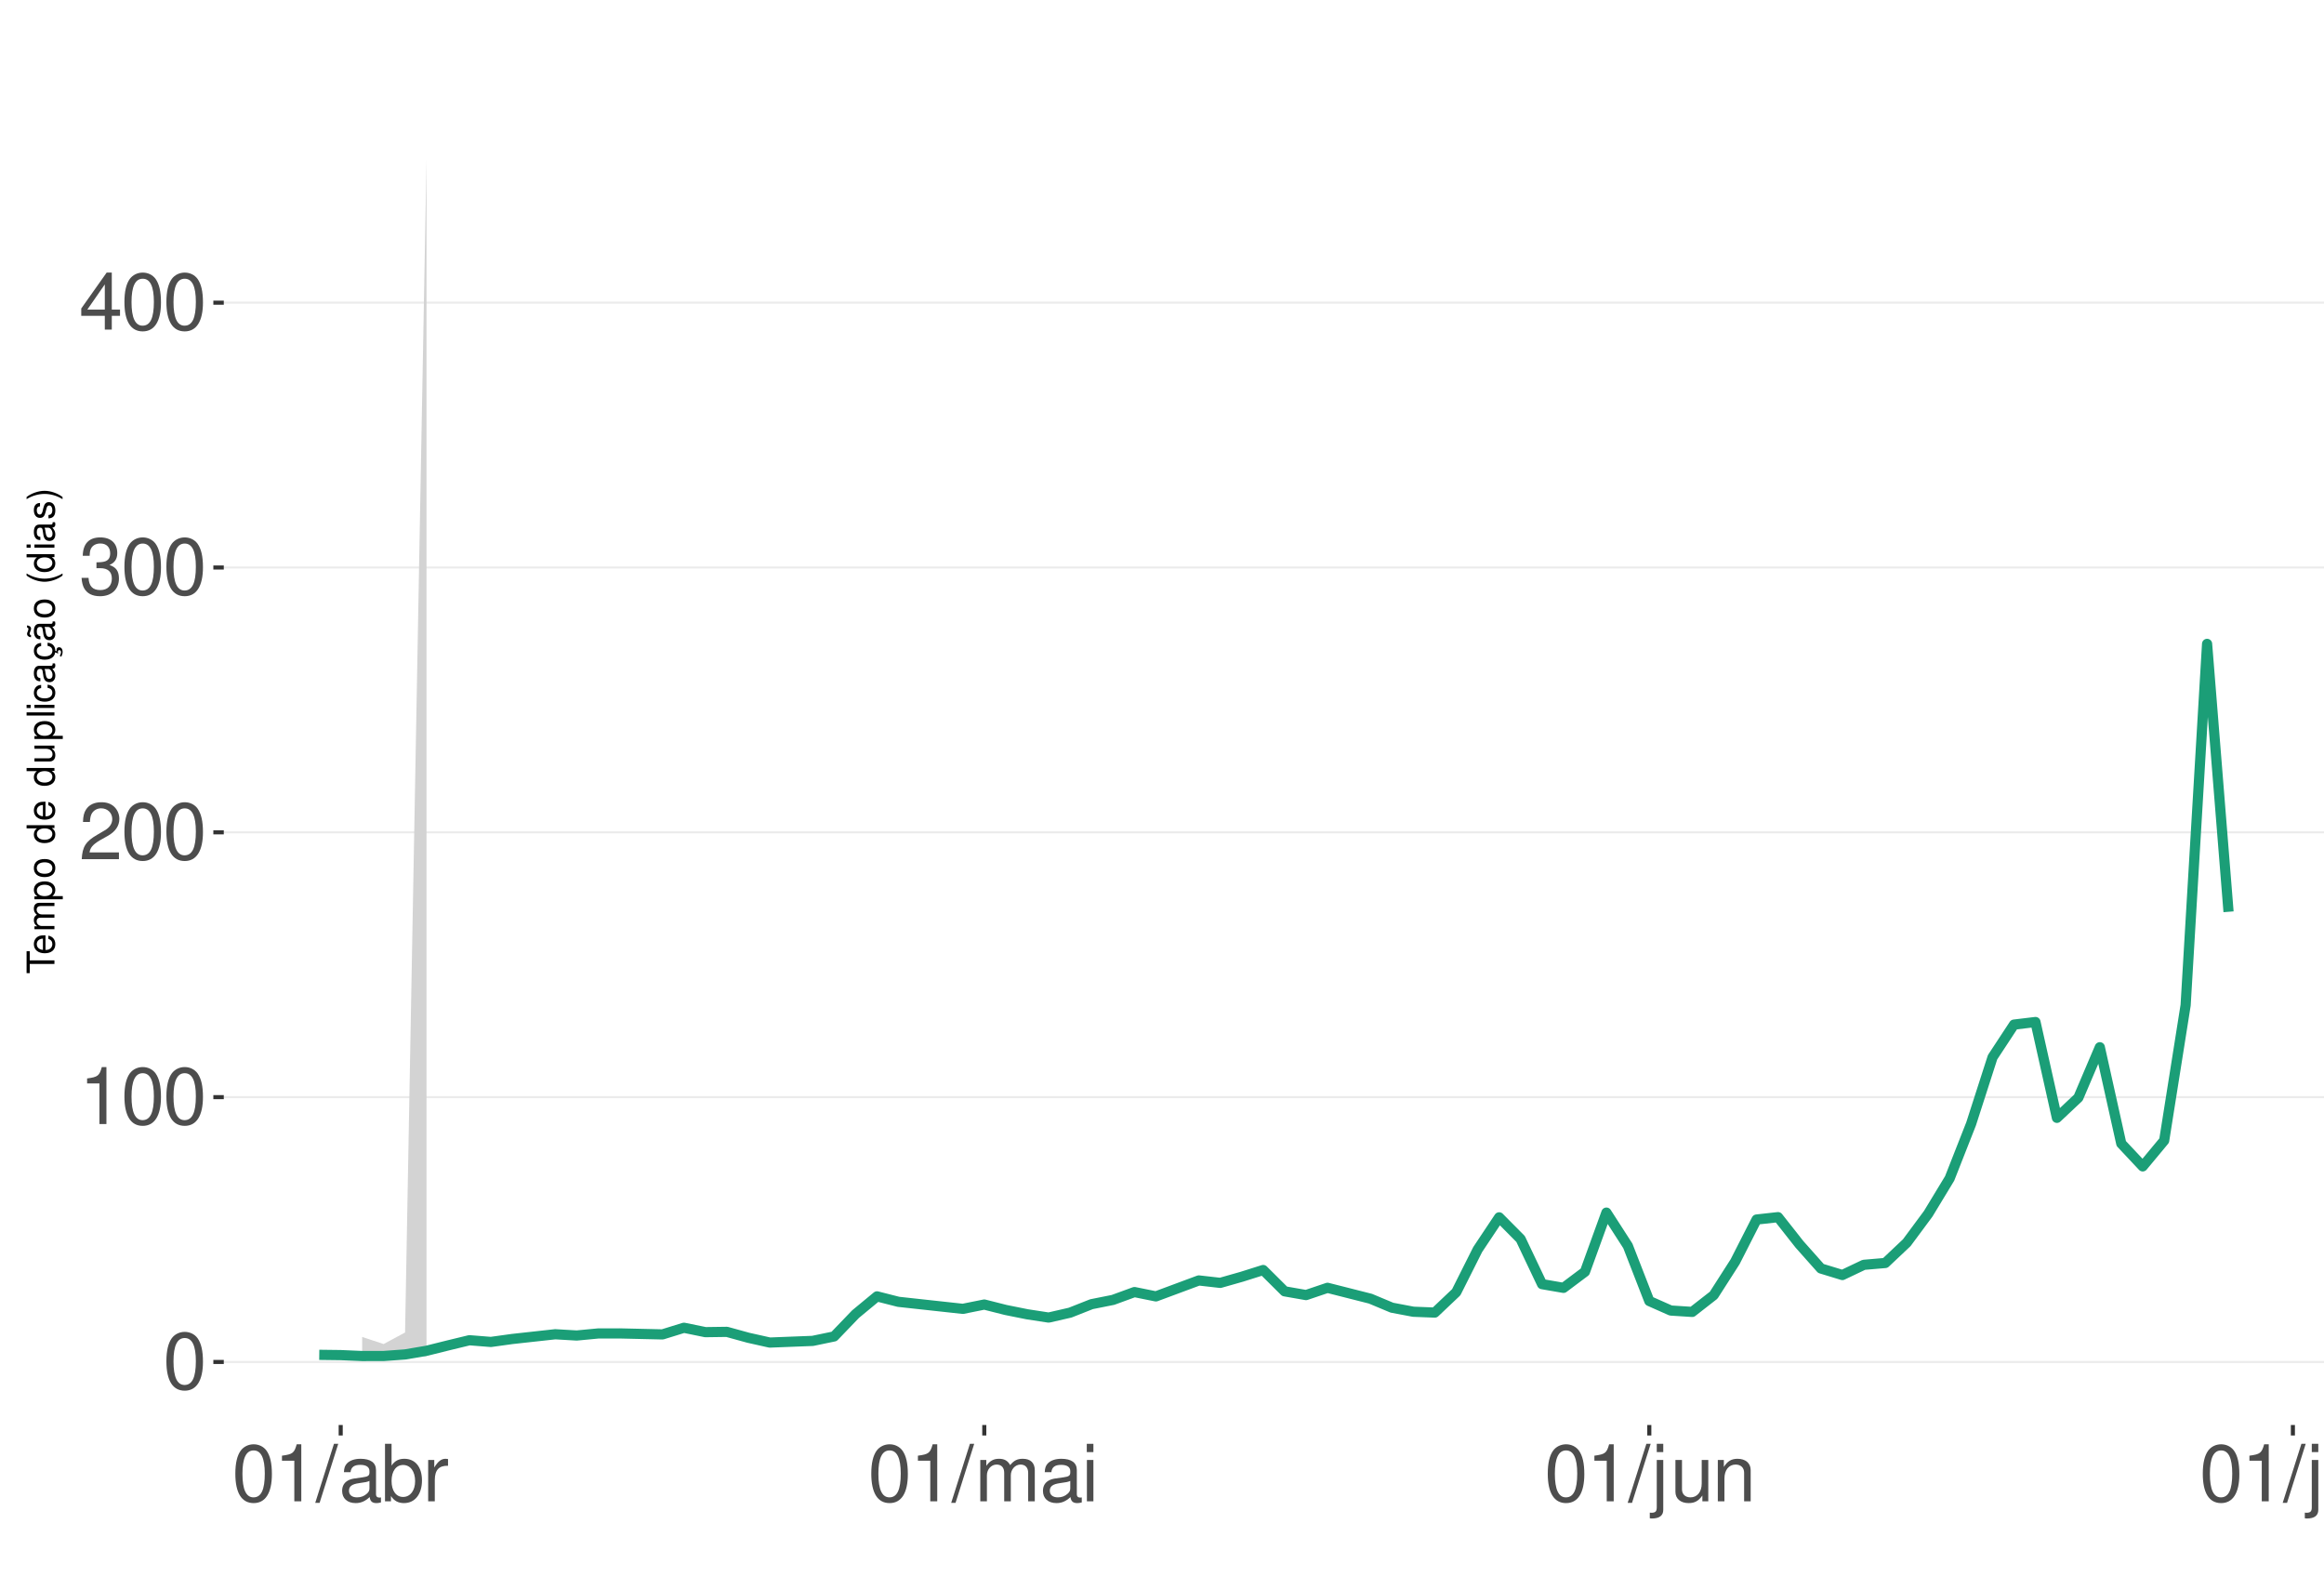
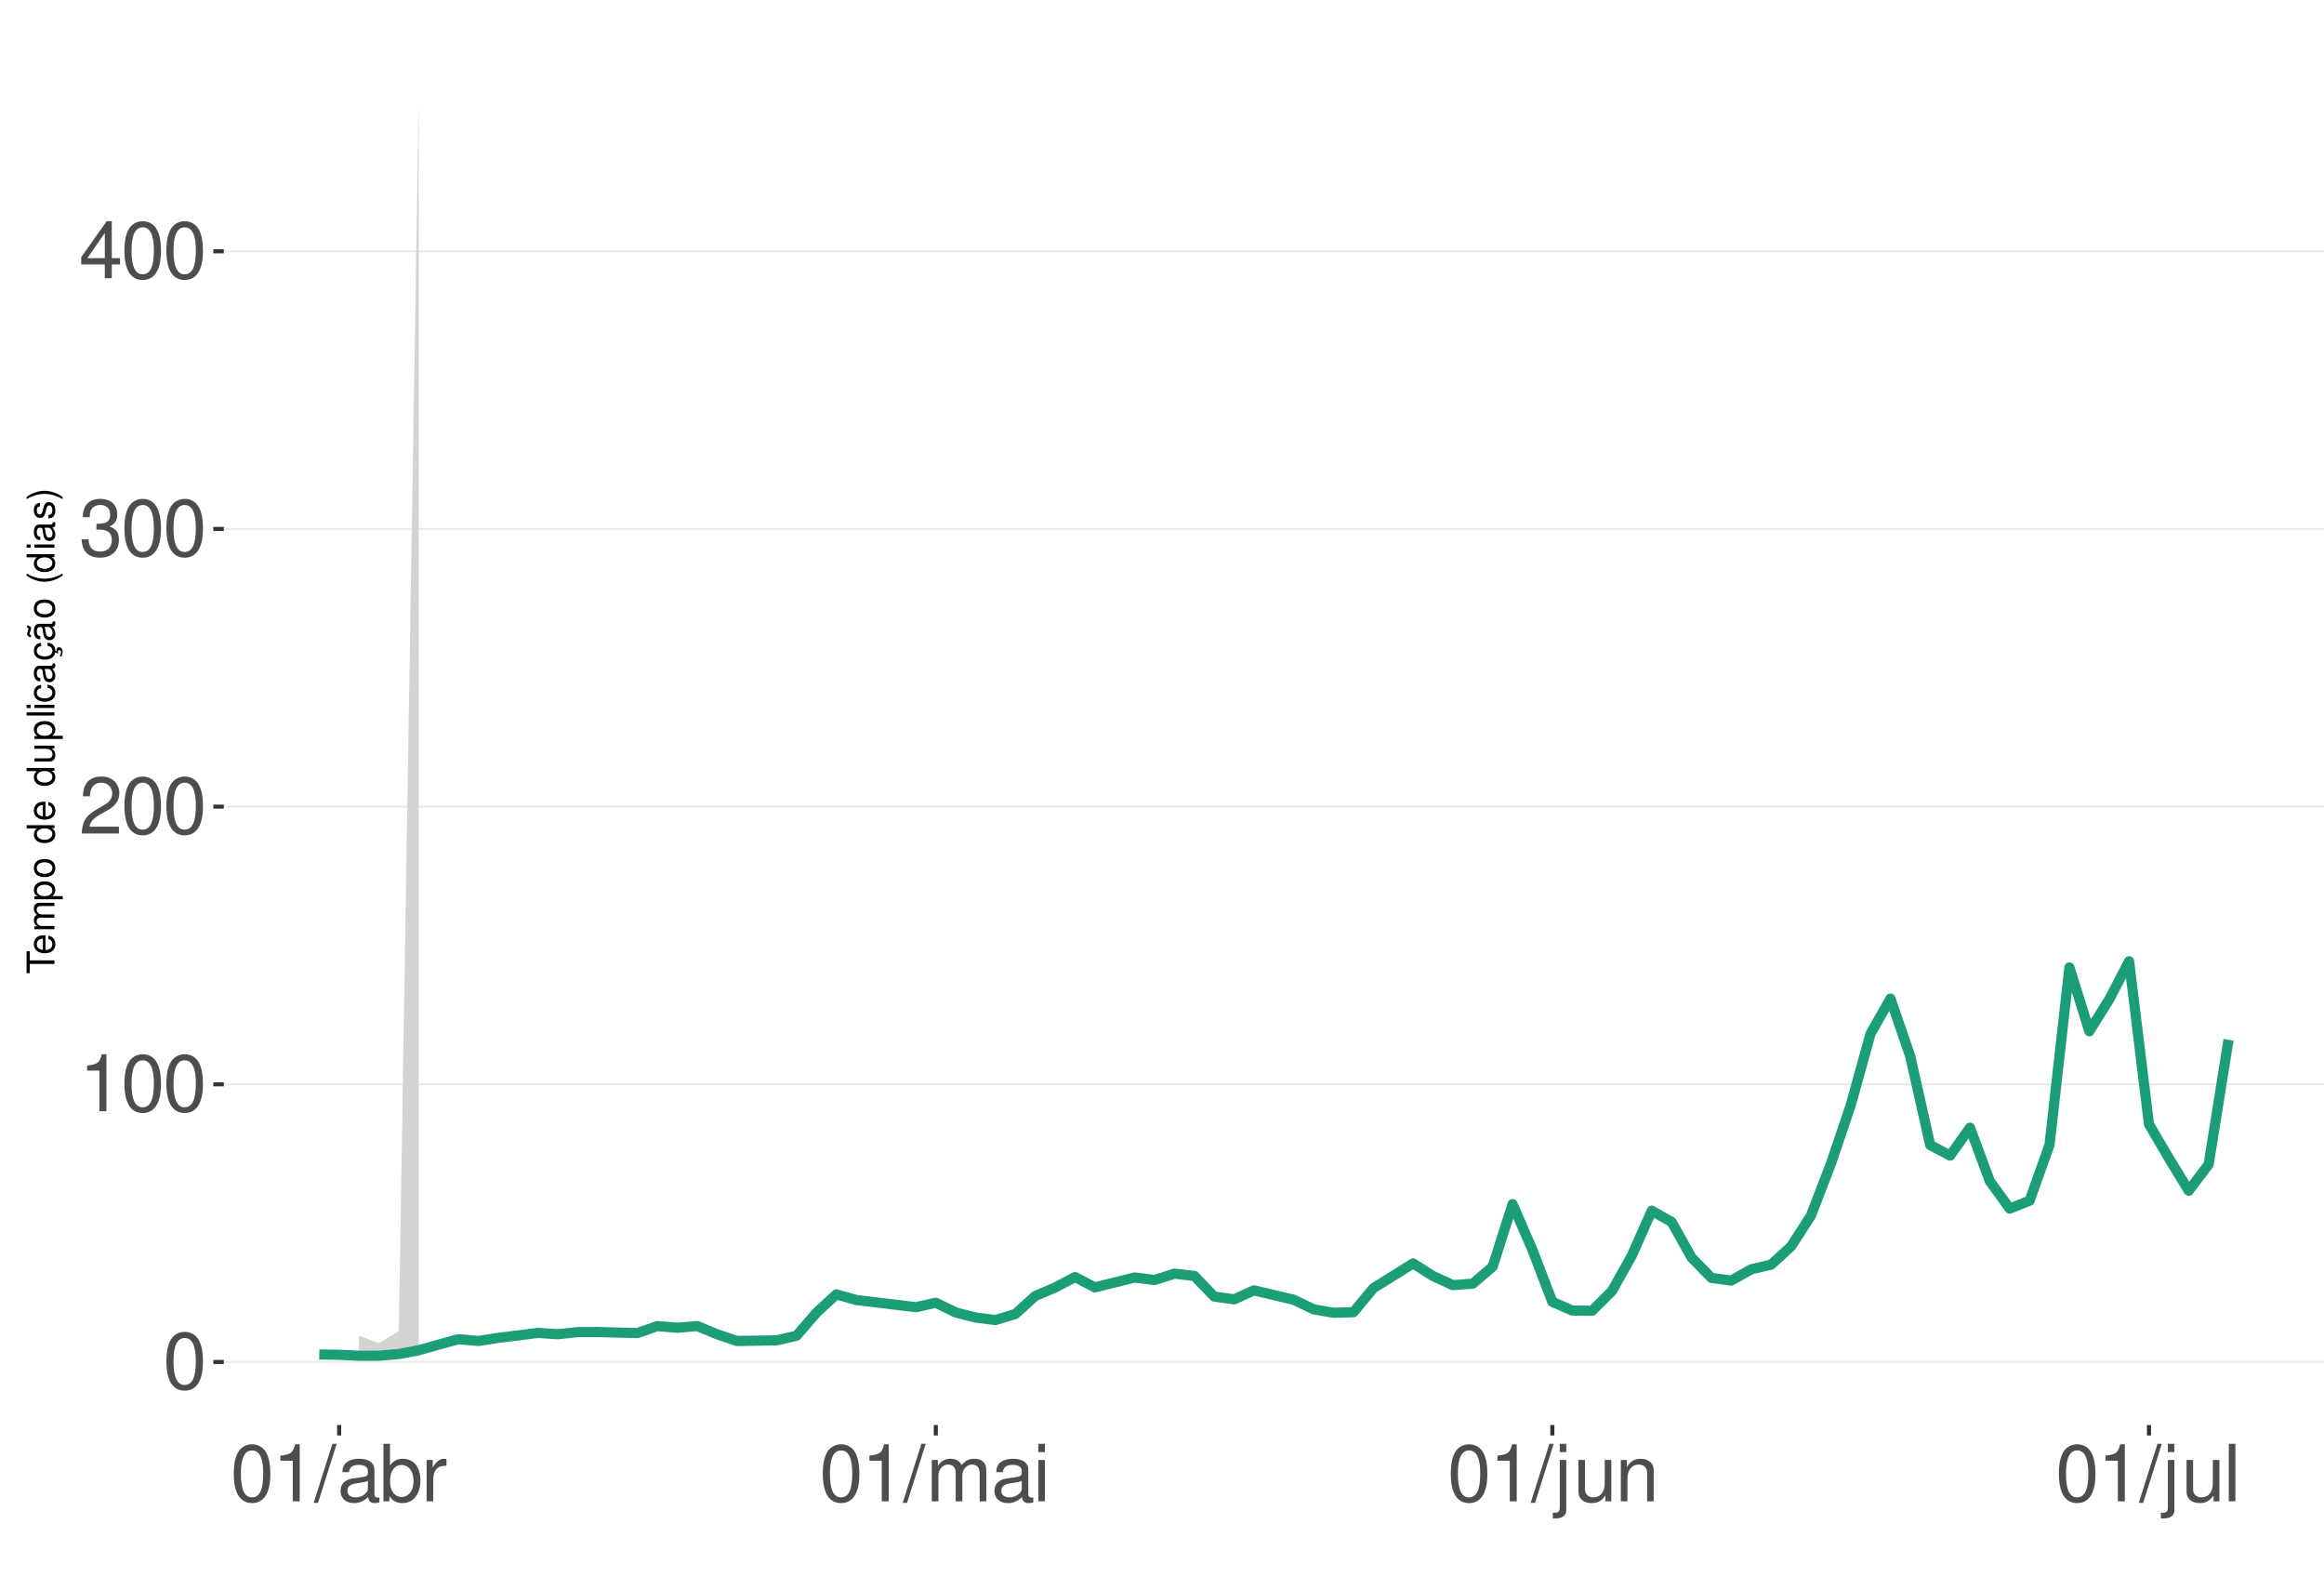
<svg xmlns="http://www.w3.org/2000/svg" xmlns:xlink="http://www.w3.org/1999/xlink" width="609pt" height="413pt" viewBox="0 0 609 413" version="1.1">
  <defs>
    <g>
      <symbol overflow="visible" id="glyph0-0">
        <path style="stroke:none;" d="" />
      </symbol>
      <symbol overflow="visible" id="glyph0-1">
        <path style="stroke:none;" d="M 5.688 -14.938 C 4.312 -14.938 3.078 -14.312 2.312 -13.297 C 1.359 -11.984 0.891 -10 0.891 -7.234 C 0.891 -2.188 2.547 0.469 5.688 0.469 C 8.781 0.469 10.469 -2.188 10.469 -7.109 C 10.469 -10 10.016 -11.938 9.047 -13.297 C 8.281 -14.328 7.062 -14.938 5.688 -14.938 Z M 5.688 -13.328 C 7.641 -13.328 8.609 -11.312 8.609 -7.266 C 8.609 -3.016 7.656 -1.031 5.641 -1.031 C 3.719 -1.031 2.75 -3.094 2.75 -7.203 C 2.75 -11.312 3.719 -13.328 5.688 -13.328 Z M 5.688 -13.328 " />
      </symbol>
      <symbol overflow="visible" id="glyph0-2">
        <path style="stroke:none;" d="M 5.344 -10.641 L 5.344 0 L 7.172 0 L 7.172 -14.938 L 5.969 -14.938 C 5.328 -12.641 4.922 -12.328 2.109 -11.953 L 2.109 -10.641 Z M 5.344 -10.641 " />
      </symbol>
      <symbol overflow="visible" id="glyph0-3">
        <path style="stroke:none;" d="M 10.453 -1.797 L 2.75 -1.797 C 2.938 -3.031 3.594 -3.828 5.391 -4.922 L 7.453 -6.078 C 9.5 -7.203 10.562 -8.734 10.562 -10.578 C 10.562 -11.812 10.062 -12.969 9.188 -13.781 C 8.328 -14.562 7.25 -14.938 5.859 -14.938 C 4 -14.938 2.625 -14.281 1.812 -13 C 1.297 -12.203 1.078 -11.281 1.031 -9.766 L 2.844 -9.766 C 2.906 -10.781 3.031 -11.375 3.281 -11.875 C 3.766 -12.781 4.703 -13.344 5.797 -13.344 C 7.453 -13.344 8.703 -12.141 8.703 -10.531 C 8.703 -9.344 8.016 -8.297 6.719 -7.562 L 4.812 -6.438 C 1.75 -4.688 0.875 -3.281 0.703 -0.016 L 10.453 -0.016 Z M 10.453 -1.797 " />
      </symbol>
      <symbol overflow="visible" id="glyph0-4">
        <path style="stroke:none;" d="M 4.562 -6.875 L 5.562 -6.875 C 7.547 -6.875 8.594 -5.953 8.594 -4.156 C 8.594 -2.266 7.453 -1.141 5.578 -1.141 C 3.578 -1.141 2.609 -2.141 2.484 -4.344 L 0.656 -4.344 C 0.75 -3.141 0.953 -2.359 1.297 -1.688 C 2.062 -0.25 3.484 0.469 5.5 0.469 C 8.516 0.469 10.453 -1.344 10.453 -4.172 C 10.453 -6.078 9.734 -7.109 7.969 -7.719 C 9.344 -8.281 10.016 -9.312 10.016 -10.828 C 10.016 -13.391 8.344 -14.938 5.562 -14.938 C 2.609 -14.938 1.031 -13.281 0.969 -10.125 L 2.781 -10.125 C 2.812 -11.031 2.891 -11.547 3.125 -12 C 3.531 -12.844 4.438 -13.344 5.578 -13.344 C 7.188 -13.344 8.156 -12.375 8.156 -10.766 C 8.156 -9.703 7.781 -9.062 6.984 -8.719 C 6.484 -8.516 5.828 -8.422 4.562 -8.406 Z M 4.562 -6.875 " />
      </symbol>
      <symbol overflow="visible" id="glyph0-5">
        <path style="stroke:none;" d="M 6.75 -3.609 L 6.75 0 L 8.578 0 L 8.578 -3.609 L 10.734 -3.609 L 10.734 -5.25 L 8.578 -5.25 L 8.578 -14.938 L 7.234 -14.938 L 0.578 -5.531 L 0.578 -3.609 Z M 6.75 -5.25 L 2.172 -5.25 L 6.75 -11.844 Z M 6.75 -5.25 " />
      </symbol>
      <symbol overflow="visible" id="glyph0-6">
        <path style="stroke:none;" d="M 4.734 -15.062 L -0.172 0.406 L 0.969 0.406 L 5.859 -15.062 Z M 4.734 -15.062 " />
      </symbol>
      <symbol overflow="visible" id="glyph0-7">
        <path style="stroke:none;" d="M 11.047 -1.016 C 10.859 -0.969 10.781 -0.969 10.672 -0.969 C 10.078 -0.969 9.75 -1.281 9.75 -1.812 L 9.75 -8.188 C 9.75 -10.094 8.344 -11.141 5.688 -11.141 C 4.094 -11.141 2.828 -10.672 2.094 -9.875 C 1.594 -9.312 1.391 -8.703 1.344 -7.625 L 3.078 -7.625 C 3.219 -8.938 4 -9.547 5.625 -9.547 C 7.188 -9.547 8.031 -8.969 8.031 -7.938 L 8.031 -7.484 C 8.016 -6.734 7.641 -6.469 6.234 -6.281 C 3.797 -5.969 3.422 -5.891 2.766 -5.625 C 1.516 -5.078 0.875 -4.125 0.875 -2.734 C 0.875 -0.766 2.234 0.469 4.422 0.469 C 5.781 0.469 6.875 0 8.094 -1.109 C 8.219 0 8.766 0.469 9.875 0.469 C 10.25 0.469 10.469 0.438 11.047 0.297 Z M 8.031 -3.406 C 8.031 -2.828 7.875 -2.484 7.359 -2 C 6.656 -1.359 5.797 -1.031 4.797 -1.031 C 3.453 -1.031 2.672 -1.672 2.672 -2.766 C 2.672 -3.906 3.406 -4.484 5.266 -4.75 C 7.109 -5 7.453 -5.078 8.031 -5.344 Z M 8.031 -3.406 " />
      </symbol>
      <symbol overflow="visible" id="glyph0-8">
        <path style="stroke:none;" d="M 1.109 -15.062 L 1.109 0 L 2.672 0 L 2.672 -1.391 C 3.484 -0.125 4.578 0.469 6.094 0.469 C 8.938 0.469 10.797 -1.859 10.797 -5.453 C 10.797 -8.969 9.047 -11.141 6.172 -11.141 C 4.688 -11.141 3.641 -10.578 2.828 -9.359 L 2.828 -15.062 Z M 5.844 -9.516 C 7.766 -9.516 9 -7.844 9 -5.266 C 9 -2.812 7.719 -1.141 5.844 -1.141 C 4 -1.141 2.828 -2.781 2.828 -5.328 C 2.828 -7.875 4 -9.516 5.844 -9.516 Z M 5.844 -9.516 " />
      </symbol>
      <symbol overflow="visible" id="glyph0-9">
        <path style="stroke:none;" d="M 1.422 -10.828 L 1.422 0 L 3.156 0 L 3.156 -5.625 C 3.188 -8.219 4.25 -9.375 6.625 -9.312 L 6.625 -11.078 C 6.344 -11.109 6.172 -11.141 5.969 -11.141 C 4.859 -11.141 4 -10.469 3.016 -8.859 L 3.016 -10.828 Z M 1.422 -10.828 " />
      </symbol>
      <symbol overflow="visible" id="glyph0-10">
        <path style="stroke:none;" d="M 1.453 -10.828 L 1.453 0 L 3.188 0 L 3.188 -6.797 C 3.188 -8.359 4.312 -9.625 5.719 -9.625 C 7 -9.625 7.719 -8.844 7.719 -7.453 L 7.719 0 L 9.453 0 L 9.453 -6.797 C 9.453 -8.359 10.594 -9.625 12 -9.625 C 13.266 -9.625 14 -8.812 14 -7.453 L 14 0 L 15.734 0 L 15.734 -8.125 C 15.734 -10.062 14.625 -11.141 12.594 -11.141 C 11.156 -11.141 10.281 -10.703 9.281 -9.484 C 8.641 -10.641 7.766 -11.141 6.359 -11.141 C 4.922 -11.141 3.953 -10.594 3.031 -9.297 L 3.031 -10.828 Z M 1.453 -10.828 " />
      </symbol>
      <symbol overflow="visible" id="glyph0-11">
        <path style="stroke:none;" d="M 3.094 -10.828 L 1.391 -10.828 L 1.391 0 L 3.094 0 Z M 3.094 -15.062 L 1.359 -15.062 L 1.359 -12.891 L 3.094 -12.891 Z M 3.094 -15.062 " />
      </symbol>
      <symbol overflow="visible" id="glyph0-12">
        <path style="stroke:none;" d="M 1.453 -10.828 L 1.453 1.562 C 1.453 2.641 1.109 3 0.047 3 C -0.078 3 -0.141 3 -0.375 2.969 L -0.375 4.438 C -0.172 4.484 -0.062 4.5 0.203 4.5 C 2.141 4.5 3.156 3.734 3.156 2.25 L 3.156 -10.828 Z M 3.156 -15.062 L 1.453 -15.062 L 1.453 -12.891 L 3.156 -12.891 Z M 3.156 -15.062 " />
      </symbol>
      <symbol overflow="visible" id="glyph0-13">
        <path style="stroke:none;" d="M 9.953 0 L 9.953 -10.828 L 8.234 -10.828 L 8.234 -4.688 C 8.234 -2.484 7.078 -1.031 5.281 -1.031 C 3.922 -1.031 3.062 -1.859 3.062 -3.156 L 3.062 -10.828 L 1.344 -10.828 L 1.344 -2.484 C 1.344 -0.688 2.688 0.469 4.797 0.469 C 6.375 0.469 7.391 -0.078 8.406 -1.516 L 8.406 0 Z M 9.953 0 " />
      </symbol>
      <symbol overflow="visible" id="glyph0-14">
        <path style="stroke:none;" d="M 1.453 -10.828 L 1.453 0 L 3.188 0 L 3.188 -5.969 C 3.188 -8.188 4.344 -9.625 6.109 -9.625 C 7.484 -9.625 8.344 -8.797 8.344 -7.5 L 8.344 0 L 10.062 0 L 10.062 -8.188 C 10.062 -9.984 8.719 -11.141 6.625 -11.141 C 5.016 -11.141 3.984 -10.516 3.031 -9 L 3.031 -10.828 Z M 1.453 -10.828 " />
      </symbol>
      <symbol overflow="visible" id="glyph0-15">
        <path style="stroke:none;" d="M 3.141 -15.062 L 1.406 -15.062 L 1.406 0 L 3.141 0 Z M 3.141 -15.062 " />
      </symbol>
      <symbol overflow="visible" id="glyph1-0">
        <path style="stroke:none;" d="" />
      </symbol>
      <symbol overflow="visible" id="glyph1-1">
        <path style="stroke:none;" d="M -6.469 -3.547 L -6.469 -5.938 L -7.297 -5.938 L -7.297 -0.203 L -6.469 -0.203 L -6.469 -2.609 L 0 -2.609 L 0 -3.547 Z M -6.469 -3.547 " />
      </symbol>
      <symbol overflow="visible" id="glyph1-2">
        <path style="stroke:none;" d="M -2.344 -5.125 C -3.141 -5.125 -3.625 -5.062 -4.016 -4.922 C -4.875 -4.578 -5.391 -3.781 -5.391 -2.797 C -5.391 -1.344 -4.281 -0.406 -2.547 -0.406 C -0.812 -0.406 0.234 -1.297 0.234 -2.781 C 0.234 -3.984 -0.453 -4.812 -1.594 -5.016 L -1.594 -4.188 C -0.906 -3.953 -0.547 -3.484 -0.547 -2.812 C -0.547 -2.281 -0.781 -1.828 -1.219 -1.547 C -1.516 -1.344 -1.812 -1.281 -2.344 -1.266 Z M -3.016 -1.297 C -3.984 -1.359 -4.625 -1.953 -4.625 -2.797 C -4.625 -3.641 -3.953 -4.234 -3.016 -4.234 Z M -3.016 -1.297 " />
      </symbol>
      <symbol overflow="visible" id="glyph1-3">
        <path style="stroke:none;" d="M -5.234 -0.703 L 0 -0.703 L 0 -1.547 L -3.297 -1.547 C -4.047 -1.547 -4.656 -2.094 -4.656 -2.766 C -4.656 -3.391 -4.281 -3.734 -3.609 -3.734 L 0 -3.734 L 0 -4.578 L -3.297 -4.578 C -4.047 -4.578 -4.656 -5.125 -4.656 -5.812 C -4.656 -6.422 -4.266 -6.781 -3.609 -6.781 L 0 -6.781 L 0 -7.625 L -3.938 -7.625 C -4.875 -7.625 -5.391 -7.078 -5.391 -6.094 C -5.391 -5.406 -5.188 -4.984 -4.594 -4.484 C -5.156 -4.188 -5.391 -3.766 -5.391 -3.078 C -5.391 -2.375 -5.125 -1.906 -4.5 -1.469 L -5.234 -1.469 Z M -5.234 -0.703 " />
      </symbol>
      <symbol overflow="visible" id="glyph1-4">
        <path style="stroke:none;" d="M 2.188 -0.547 L 2.188 -1.375 L -0.547 -1.375 C -0.016 -1.812 0.234 -2.312 0.234 -2.984 C 0.234 -4.344 -0.859 -5.234 -2.531 -5.234 C -4.297 -5.234 -5.391 -4.375 -5.391 -2.984 C -5.391 -2.266 -5.062 -1.703 -4.453 -1.312 L -5.234 -1.312 L -5.234 -0.547 Z M -4.609 -2.844 C -4.609 -3.766 -3.797 -4.359 -2.547 -4.359 C -1.359 -4.359 -0.547 -3.75 -0.547 -2.844 C -0.547 -1.953 -1.344 -1.375 -2.578 -1.375 C -3.812 -1.375 -4.609 -1.953 -4.609 -2.844 Z M -4.609 -2.844 " />
      </symbol>
      <symbol overflow="visible" id="glyph1-5">
        <path style="stroke:none;" d="M -5.391 -2.719 C -5.391 -1.234 -4.344 -0.359 -2.578 -0.359 C -0.812 -0.359 0.234 -1.234 0.234 -2.734 C 0.234 -4.203 -0.812 -5.094 -2.547 -5.094 C -4.359 -5.094 -5.391 -4.234 -5.391 -2.719 Z M -4.625 -2.734 C -4.625 -3.672 -3.844 -4.234 -2.547 -4.234 C -1.312 -4.234 -0.547 -3.656 -0.547 -2.734 C -0.547 -1.797 -1.312 -1.234 -2.578 -1.234 C -3.844 -1.234 -4.625 -1.797 -4.625 -2.734 Z M -4.625 -2.734 " />
      </symbol>
      <symbol overflow="visible" id="glyph1-6">
        <path style="stroke:none;" d="" />
      </symbol>
      <symbol overflow="visible" id="glyph1-7">
        <path style="stroke:none;" d="M -7.297 -4.953 L -7.297 -4.125 L -4.578 -4.125 C -5.109 -3.766 -5.391 -3.203 -5.391 -2.516 C -5.391 -1.156 -4.297 -0.266 -2.625 -0.266 C -0.859 -0.266 0.234 -1.125 0.234 -2.547 C 0.234 -3.266 -0.047 -3.766 -0.688 -4.203 L 0 -4.203 L 0 -4.953 Z M -4.609 -2.656 C -4.609 -3.547 -3.812 -4.125 -2.562 -4.125 C -1.344 -4.125 -0.547 -3.547 -0.547 -2.656 C -0.547 -1.734 -1.359 -1.125 -2.578 -1.125 C -3.797 -1.125 -4.609 -1.734 -4.609 -2.656 Z M -4.609 -2.656 " />
      </symbol>
      <symbol overflow="visible" id="glyph1-8">
        <path style="stroke:none;" d="M 0 -4.812 L -5.234 -4.812 L -5.234 -3.984 L -2.266 -3.984 C -1.203 -3.984 -0.5 -3.438 -0.5 -2.562 C -0.5 -1.906 -0.906 -1.484 -1.531 -1.484 L -5.234 -1.484 L -5.234 -0.656 L -1.203 -0.656 C -0.328 -0.656 0.234 -1.297 0.234 -2.312 C 0.234 -3.094 -0.047 -3.578 -0.734 -4.062 L 0 -4.062 Z M 0 -4.812 " />
      </symbol>
      <symbol overflow="visible" id="glyph1-9">
        <path style="stroke:none;" d="M -7.297 -1.516 L -7.297 -0.688 L 0 -0.688 L 0 -1.516 Z M -7.297 -1.516 " />
      </symbol>
      <symbol overflow="visible" id="glyph1-10">
        <path style="stroke:none;" d="M -5.234 -1.5 L -5.234 -0.672 L 0 -0.672 L 0 -1.5 Z M -7.297 -1.5 L -7.297 -0.656 L -6.234 -0.656 L -6.234 -1.5 Z M -7.297 -1.5 " />
      </symbol>
      <symbol overflow="visible" id="glyph1-11">
        <path style="stroke:none;" d="M -3.484 -4.703 C -3.984 -4.672 -4.312 -4.562 -4.609 -4.359 C -5.094 -4 -5.391 -3.375 -5.391 -2.641 C -5.391 -1.219 -4.266 -0.312 -2.531 -0.312 C -0.844 -0.312 0.234 -1.203 0.234 -2.625 C 0.234 -3.875 -0.516 -4.672 -1.797 -4.766 L -1.797 -3.938 C -0.953 -3.797 -0.547 -3.359 -0.547 -2.656 C -0.547 -1.734 -1.297 -1.188 -2.531 -1.188 C -3.844 -1.188 -4.625 -1.719 -4.625 -2.625 C -4.625 -3.328 -4.203 -3.766 -3.484 -3.875 Z M -3.484 -4.703 " />
      </symbol>
      <symbol overflow="visible" id="glyph1-12">
        <path style="stroke:none;" d="M -0.484 -5.344 C -0.469 -5.266 -0.469 -5.219 -0.469 -5.172 C -0.469 -4.875 -0.625 -4.719 -0.875 -4.719 L -3.953 -4.719 C -4.891 -4.719 -5.391 -4.047 -5.391 -2.75 C -5.391 -1.984 -5.172 -1.375 -4.781 -1.016 C -4.516 -0.766 -4.203 -0.672 -3.688 -0.656 L -3.688 -1.484 C -4.328 -1.562 -4.625 -1.938 -4.625 -2.719 C -4.625 -3.484 -4.344 -3.891 -3.844 -3.891 L -3.625 -3.891 C -3.266 -3.875 -3.125 -3.703 -3.047 -3.016 C -2.891 -1.844 -2.844 -1.656 -2.719 -1.344 C -2.453 -0.734 -2 -0.422 -1.312 -0.422 C -0.375 -0.422 0.234 -1.078 0.234 -2.141 C 0.234 -2.797 0 -3.328 -0.547 -3.922 C 0 -3.984 0.234 -4.234 0.234 -4.781 C 0.234 -4.953 0.203 -5.062 0.141 -5.344 Z M -1.656 -3.891 C -1.375 -3.891 -1.203 -3.812 -0.969 -3.562 C -0.656 -3.219 -0.5 -2.812 -0.5 -2.312 C -0.5 -1.672 -0.812 -1.297 -1.344 -1.297 C -1.891 -1.297 -2.172 -1.656 -2.297 -2.547 C -2.422 -3.438 -2.453 -3.609 -2.594 -3.891 Z M -1.656 -3.891 " />
      </symbol>
      <symbol overflow="visible" id="glyph1-13">
        <path style="stroke:none;" d="M 0.234 -2.641 C 0.234 -3.875 -0.547 -4.703 -1.797 -4.766 L -1.797 -3.938 C -0.953 -3.797 -0.531 -3.359 -0.531 -2.656 C -0.531 -1.734 -1.281 -1.188 -2.516 -1.188 C -3.844 -1.188 -4.625 -1.719 -4.625 -2.625 C -4.625 -3.328 -4.203 -3.766 -3.484 -3.875 L -3.484 -4.703 C -3.984 -4.672 -4.312 -4.562 -4.609 -4.359 C -5.094 -4 -5.391 -3.375 -5.391 -2.641 C -5.391 -1.219 -4.266 -0.312 -2.531 -0.312 C -1.469 -0.312 -0.625 -0.672 -0.156 -1.312 C 0.047 -1.594 0.125 -1.812 0.203 -2.25 L 0.922 -1.938 L 0.984 -2.062 C 0.938 -2.188 0.906 -2.25 0.906 -2.375 C 0.906 -2.656 1.047 -2.828 1.281 -2.828 C 1.547 -2.828 1.734 -2.594 1.734 -2.297 C 1.734 -2.031 1.672 -1.844 1.438 -1.406 L 1.406 -1.312 L 1.812 -1.094 C 2.078 -1.75 2.141 -1.953 2.141 -2.344 C 2.141 -3.109 1.781 -3.578 1.203 -3.578 C 0.781 -3.578 0.547 -3.297 0.547 -2.797 C 0.547 -2.703 0.547 -2.641 0.562 -2.516 Z M 0.234 -2.641 " />
      </symbol>
      <symbol overflow="visible" id="glyph1-14">
        <path style="stroke:none;" d="M -0.484 -5.344 C -0.469 -5.266 -0.469 -5.219 -0.469 -5.172 C -0.469 -4.875 -0.625 -4.719 -0.875 -4.719 L -3.953 -4.719 C -4.891 -4.719 -5.391 -4.047 -5.391 -2.75 C -5.391 -1.984 -5.172 -1.375 -4.781 -1.016 C -4.516 -0.766 -4.203 -0.672 -3.688 -0.656 L -3.688 -1.484 C -4.328 -1.562 -4.625 -1.938 -4.625 -2.719 C -4.625 -3.484 -4.344 -3.891 -3.844 -3.891 L -3.625 -3.891 C -3.266 -3.875 -3.125 -3.703 -3.047 -3.016 C -2.891 -1.844 -2.844 -1.656 -2.719 -1.344 C -2.453 -0.734 -2 -0.422 -1.312 -0.422 C -0.375 -0.422 0.234 -1.078 0.234 -2.141 C 0.234 -2.797 0 -3.328 -0.547 -3.922 C 0 -3.984 0.234 -4.234 0.234 -4.781 C 0.234 -4.953 0.203 -5.062 0.141 -5.344 Z M -1.656 -3.891 C -1.375 -3.891 -1.203 -3.812 -0.969 -3.562 C -0.656 -3.219 -0.5 -2.812 -0.5 -2.312 C -0.5 -1.672 -0.812 -1.297 -1.344 -1.297 C -1.891 -1.297 -2.172 -1.656 -2.297 -2.547 C -2.422 -3.438 -2.453 -3.609 -2.594 -3.891 Z M -7.172 -3.75 C -6.922 -3.672 -6.812 -3.547 -6.812 -3.375 C -6.812 -3.25 -6.875 -2.984 -6.984 -2.734 C -7.156 -2.312 -7.172 -2.25 -7.172 -2.047 C -7.172 -1.594 -6.797 -1.297 -6.141 -1.188 L -6.141 -1.766 C -6.375 -1.812 -6.5 -1.938 -6.5 -2.094 C -6.5 -2.203 -6.469 -2.344 -6.375 -2.578 C -6.156 -3.156 -6.125 -3.234 -6.125 -3.438 C -6.125 -3.922 -6.484 -4.219 -7.172 -4.312 Z M -7.172 -3.75 " />
      </symbol>
      <symbol overflow="visible" id="glyph1-15">
        <path style="stroke:none;" d="M -7.297 -2.359 C -5.984 -1.359 -4.156 -0.734 -2.594 -0.734 C -1.016 -0.734 0.812 -1.359 2.125 -2.359 L 2.125 -2.906 C 0.688 -2.031 -0.984 -1.547 -2.594 -1.547 C -4.188 -1.547 -5.875 -2.031 -7.297 -2.906 Z M -7.297 -2.359 " />
      </symbol>
      <symbol overflow="visible" id="glyph1-16">
        <path style="stroke:none;" d="M -3.781 -4.375 C -4.812 -4.375 -5.391 -3.688 -5.391 -2.484 C -5.391 -1.266 -4.766 -0.469 -3.797 -0.469 C -2.969 -0.469 -2.578 -0.891 -2.281 -2.125 L -2.094 -2.906 C -1.953 -3.484 -1.734 -3.719 -1.375 -3.719 C -0.875 -3.719 -0.547 -3.234 -0.547 -2.5 C -0.547 -2.047 -0.672 -1.672 -0.891 -1.453 C -1.047 -1.328 -1.188 -1.266 -1.562 -1.219 L -1.562 -0.344 C -0.344 -0.375 0.234 -1.062 0.234 -2.438 C 0.234 -3.75 -0.422 -4.594 -1.438 -4.594 C -2.203 -4.594 -2.641 -4.156 -2.891 -3.109 L -3.078 -2.312 C -3.234 -1.625 -3.453 -1.344 -3.828 -1.344 C -4.312 -1.344 -4.625 -1.766 -4.625 -2.453 C -4.625 -3.125 -4.328 -3.484 -3.781 -3.5 Z M -3.781 -4.375 " />
      </symbol>
      <symbol overflow="visible" id="glyph1-17">
        <path style="stroke:none;" d="M 2.125 -0.938 C 0.812 -1.938 -1.016 -2.562 -2.578 -2.562 C -4.156 -2.562 -5.984 -1.938 -7.297 -0.938 L -7.297 -0.375 C -5.859 -1.266 -4.188 -1.75 -2.578 -1.75 C -0.984 -1.75 0.703 -1.266 2.125 -0.375 Z M 2.125 -0.938 " />
      </symbol>
    </g>
    <clipPath id="clip1">
      <path d="M 58.645 9.961 L 609 9.961 L 609 373.328 L 58.645 373.328 Z M 58.645 9.961 " />
    </clipPath>
    <clipPath id="clip2">
      <path d="M 58.645 356 L 609 356 L 609 358 L 58.645 358 Z M 58.645 356 " />
    </clipPath>
    <clipPath id="clip3">
-       <path d="M 58.645 287 L 609 287 L 609 288 L 58.645 288 Z M 58.645 287 " />
+       <path d="M 58.645 283 L 609 283 L 609 285 L 58.645 285 Z M 58.645 283 " />
    </clipPath>
    <clipPath id="clip4">
-       <path d="M 58.645 217 L 609 217 L 609 219 L 58.645 219 Z M 58.645 217 " />
+       <path d="M 58.645 211 L 609 211 L 609 212 L 58.645 212 Z M 58.645 211 " />
    </clipPath>
    <clipPath id="clip5">
-       <path d="M 58.645 148 L 609 148 L 609 149 L 58.645 149 Z M 58.645 148 " />
+       <path d="M 58.645 138 L 609 138 L 609 139 L 58.645 139 Z M 58.645 138 " />
    </clipPath>
    <clipPath id="clip6">
-       <path d="M 58.645 79 L 609 79 L 609 80 L 58.645 80 Z M 58.645 79 " />
+       <path d="M 58.645 65 L 609 65 L 609 67 L 58.645 67 Z M 58.645 65 " />
    </clipPath>
  </defs>
  <g id="surface359">
    <rect x="0" y="0" width="609" height="413" style="fill:rgb(100%,100%,100%);fill-opacity:1;stroke:none;" />
    <rect x="0" y="0" width="609" height="413" style="fill:rgb(100%,100%,100%);fill-opacity:1;stroke:none;" />
    <path style="fill:none;stroke-width:1.067;stroke-linecap:round;stroke-linejoin:round;stroke:rgb(100%,100%,100%);stroke-opacity:1;stroke-miterlimit:10;" d="M 0 413 L 609 413 L 609 0 L 0 0 Z M 0 413 " />
    <g clip-path="url(#clip1)" clip-rule="nonzero">
      <path style=" stroke:none;fill-rule:nonzero;fill:rgb(100%,100%,100%);fill-opacity:1;" d="M 58.645 373.328 L 609 373.328 L 609 9.961 L 58.645 9.961 Z M 58.645 373.328 " />
    </g>
    <g clip-path="url(#clip2)" clip-rule="nonzero">
      <path style="fill:none;stroke-width:0.533;stroke-linecap:butt;stroke-linejoin:round;stroke:rgb(92.157%,92.157%,92.157%);stroke-opacity:1;stroke-miterlimit:10;" d="M 58.645 356.812 L 609 356.812 " />
    </g>
    <g clip-path="url(#clip3)" clip-rule="nonzero">
-       <path style="fill:none;stroke-width:0.533;stroke-linecap:butt;stroke-linejoin:round;stroke:rgb(92.157%,92.157%,92.157%);stroke-opacity:1;stroke-miterlimit:10;" d="M 58.645 287.434 L 609 287.434 " />
+       <path style="fill:none;stroke-width:0.533;stroke-linecap:butt;stroke-linejoin:round;stroke:rgb(92.157%,92.157%,92.157%);stroke-opacity:1;stroke-miterlimit:10;" d="M 58.645 284.07 L 609 284.07 " />
    </g>
    <g clip-path="url(#clip4)" clip-rule="nonzero">
-       <path style="fill:none;stroke-width:0.533;stroke-linecap:butt;stroke-linejoin:round;stroke:rgb(92.157%,92.157%,92.157%);stroke-opacity:1;stroke-miterlimit:10;" d="M 58.645 218.055 L 609 218.055 " />
+       <path style="fill:none;stroke-width:0.533;stroke-linecap:butt;stroke-linejoin:round;stroke:rgb(92.157%,92.157%,92.157%);stroke-opacity:1;stroke-miterlimit:10;" d="M 58.645 211.324 L 609 211.324 " />
    </g>
    <g clip-path="url(#clip5)" clip-rule="nonzero">
-       <path style="fill:none;stroke-width:0.533;stroke-linecap:butt;stroke-linejoin:round;stroke:rgb(92.157%,92.157%,92.157%);stroke-opacity:1;stroke-miterlimit:10;" d="M 58.645 148.676 L 609 148.676 " />
+       <path style="fill:none;stroke-width:0.533;stroke-linecap:butt;stroke-linejoin:round;stroke:rgb(92.157%,92.157%,92.157%);stroke-opacity:1;stroke-miterlimit:10;" d="M 58.645 138.582 L 609 138.582 " />
    </g>
    <g clip-path="url(#clip6)" clip-rule="nonzero">
-       <path style="fill:none;stroke-width:0.533;stroke-linecap:butt;stroke-linejoin:round;stroke:rgb(92.157%,92.157%,92.157%);stroke-opacity:1;stroke-miterlimit:10;" d="M 58.645 79.297 L 609 79.297 " />
-     </g>
-     <path style=" stroke:none;fill-rule:nonzero;fill:rgb(82.745%,82.745%,82.745%);fill-opacity:1;" d="M 94.906 350.258 L 100.527 352.113 L 106.148 349.09 L 111.77 41.758 L 111.77 355.355 L 106.148 355.699 L 100.527 355.895 L 94.906 355.953 Z M 94.906 350.258 " />
-     <path style="fill:none;stroke-width:2.667;stroke-linecap:butt;stroke-linejoin:round;stroke:rgb(10.588%,61.961%,46.667%);stroke-opacity:1;stroke-miterlimit:10;" d="M 83.66 354.941 L 89.281 355.012 L 94.906 355.258 L 100.527 355.25 L 106.148 354.84 L 111.77 353.879 L 117.391 352.48 L 123.012 351.117 L 128.633 351.566 L 134.254 350.789 L 145.5 349.551 L 151.121 349.879 L 156.742 349.344 L 162.363 349.332 L 173.605 349.59 L 179.227 347.848 L 184.852 349 L 190.473 348.922 L 196.094 350.469 L 201.715 351.727 L 212.957 351.289 L 218.578 350.121 L 224.203 344.27 L 229.824 339.625 L 235.445 341.055 L 252.309 342.895 L 257.93 341.766 L 263.551 343.188 L 269.176 344.316 L 274.797 345.18 L 280.418 343.891 L 286.039 341.672 L 291.66 340.551 L 297.281 338.496 L 302.902 339.633 L 314.148 335.453 L 319.77 336.09 L 325.391 334.492 L 331.012 332.719 L 336.633 338.305 L 342.254 339.285 L 347.875 337.383 L 359.121 340.234 L 364.742 342.586 L 370.363 343.652 L 375.984 343.871 L 381.605 338.543 L 387.227 327.355 L 392.848 318.922 L 398.473 324.594 L 404.094 336.422 L 409.715 337.395 L 415.336 333.18 L 420.957 317.68 L 426.578 326.406 L 432.199 340.844 L 437.82 343.336 L 443.445 343.699 L 449.066 339.316 L 454.688 330.539 L 460.309 319.496 L 465.93 318.871 L 471.551 326 L 477.172 332.32 L 482.797 334.035 L 488.418 331.359 L 494.039 330.879 L 499.66 325.574 L 505.281 317.992 L 510.902 308.723 L 516.523 294.434 L 522.145 276.984 L 527.77 268.426 L 533.391 267.75 L 539.012 292.855 L 544.633 287.562 L 550.254 274.359 L 555.875 299.586 L 561.496 305.57 L 567.117 298.805 L 572.742 263.328 L 578.363 168.684 L 583.984 238.871 " />
+       <path style="fill:none;stroke-width:0.533;stroke-linecap:butt;stroke-linejoin:round;stroke:rgb(92.157%,92.157%,92.157%);stroke-opacity:1;stroke-miterlimit:10;" d="M 58.645 65.836 L 609 65.836 " />
+     </g>
+     <path style=" stroke:none;fill-rule:nonzero;fill:rgb(82.745%,82.745%,82.745%);fill-opacity:1;" d="M 94.086 349.938 L 99.297 351.883 L 104.508 348.715 L 109.719 26.48 L 109.719 355.285 L 104.508 355.645 L 99.297 355.852 L 94.086 355.914 Z M 94.086 349.938 " />
+     <path style="fill:none;stroke-width:2.667;stroke-linecap:butt;stroke-linejoin:round;stroke:rgb(10.588%,61.961%,46.667%);stroke-opacity:1;stroke-miterlimit:10;" d="M 83.66 354.852 L 88.871 354.926 L 94.086 355.184 L 99.297 355.176 L 104.508 354.742 L 109.719 353.738 L 114.93 352.273 L 120.145 350.844 L 125.355 351.312 L 130.566 350.5 L 140.988 349.199 L 146.203 349.543 L 151.414 348.984 L 156.625 348.973 L 167.047 349.238 L 172.262 347.41 L 177.473 347.848 L 182.684 347.395 L 187.895 349.551 L 193.105 351.312 L 203.531 351.141 L 208.742 349.934 L 213.953 343.902 L 219.164 339.109 L 224.379 340.57 L 240.012 342.461 L 245.223 341.289 L 250.434 343.832 L 255.648 345.172 L 260.859 345.824 L 266.07 344.234 L 271.281 339.539 L 276.492 337.305 L 281.707 334.574 L 286.918 337.273 L 297.34 334.684 L 302.551 335.336 L 307.766 333.676 L 312.977 334.277 L 318.188 339.676 L 323.398 340.406 L 328.609 338.047 L 339.035 340.52 L 344.246 343.02 L 349.457 343.926 L 354.668 343.781 L 359.883 337.488 L 370.305 330.992 L 375.516 334.297 L 380.727 336.68 L 385.941 336.289 L 391.152 331.84 L 396.363 315.469 L 401.574 327.441 L 406.785 341.051 L 411.996 343.328 L 417.211 343.398 L 422.422 338.223 L 427.633 328.902 L 432.844 317.184 L 438.055 320.145 L 443.27 329.453 L 448.48 334.789 L 453.691 335.488 L 458.902 332.531 L 464.113 331.316 L 469.328 326.562 L 474.539 318.496 L 479.75 304.992 L 484.961 289.609 L 490.172 270.82 L 495.387 261.617 L 500.598 276.809 L 505.809 299.984 L 511.02 302.75 L 516.23 295.426 L 521.445 309.465 L 526.656 316.637 L 531.867 314.543 L 537.078 299.895 L 542.289 253.449 L 547.504 270.172 L 552.715 261.836 L 557.926 251.836 L 563.137 294.527 L 568.348 303.418 L 573.559 311.938 L 578.773 305.047 L 583.984 272.414 " />
    <g style="fill:rgb(30.196%,30.196%,30.196%);fill-opacity:1;">
      <use xlink:href="#glyph0-1" x="42.715" y="363.866" />
    </g>
    <g style="fill:rgb(30.196%,30.196%,30.196%);fill-opacity:1;">
-       <use xlink:href="#glyph0-2" x="20.715" y="294.487" />
-       <use xlink:href="#glyph0-1" x="31.715" y="294.487" />
-       <use xlink:href="#glyph0-1" x="42.715" y="294.487" />
-     </g>
-     <g style="fill:rgb(30.196%,30.196%,30.196%);fill-opacity:1;">
-       <use xlink:href="#glyph0-3" x="20.715" y="225.108" />
-       <use xlink:href="#glyph0-1" x="31.715" y="225.108" />
-       <use xlink:href="#glyph0-1" x="42.715" y="225.108" />
-     </g>
-     <g style="fill:rgb(30.196%,30.196%,30.196%);fill-opacity:1;">
-       <use xlink:href="#glyph0-4" x="20.715" y="155.729" />
-       <use xlink:href="#glyph0-1" x="31.715" y="155.729" />
-       <use xlink:href="#glyph0-1" x="42.715" y="155.729" />
-     </g>
-     <g style="fill:rgb(30.196%,30.196%,30.196%);fill-opacity:1;">
-       <use xlink:href="#glyph0-5" x="20.715" y="86.351" />
-       <use xlink:href="#glyph0-1" x="31.715" y="86.351" />
-       <use xlink:href="#glyph0-1" x="42.715" y="86.351" />
+       <use xlink:href="#glyph0-2" x="20.715" y="291.124" />
+       <use xlink:href="#glyph0-1" x="31.715" y="291.124" />
+       <use xlink:href="#glyph0-1" x="42.715" y="291.124" />
+     </g>
+     <g style="fill:rgb(30.196%,30.196%,30.196%);fill-opacity:1;">
+       <use xlink:href="#glyph0-3" x="20.715" y="218.378" />
+       <use xlink:href="#glyph0-1" x="31.715" y="218.378" />
+       <use xlink:href="#glyph0-1" x="42.715" y="218.378" />
+     </g>
+     <g style="fill:rgb(30.196%,30.196%,30.196%);fill-opacity:1;">
+       <use xlink:href="#glyph0-4" x="20.715" y="145.636" />
+       <use xlink:href="#glyph0-1" x="31.715" y="145.636" />
+       <use xlink:href="#glyph0-1" x="42.715" y="145.636" />
+     </g>
+     <g style="fill:rgb(30.196%,30.196%,30.196%);fill-opacity:1;">
+       <use xlink:href="#glyph0-5" x="20.715" y="72.89" />
+       <use xlink:href="#glyph0-1" x="31.715" y="72.89" />
+       <use xlink:href="#glyph0-1" x="42.715" y="72.89" />
    </g>
    <path style="fill:none;stroke-width:1.067;stroke-linecap:butt;stroke-linejoin:round;stroke:rgb(20%,20%,20%);stroke-opacity:1;stroke-miterlimit:10;" d="M 55.906 356.812 L 58.645 356.812 " />
-     <path style="fill:none;stroke-width:1.067;stroke-linecap:butt;stroke-linejoin:round;stroke:rgb(20%,20%,20%);stroke-opacity:1;stroke-miterlimit:10;" d="M 55.906 287.434 L 58.645 287.434 " />
-     <path style="fill:none;stroke-width:1.067;stroke-linecap:butt;stroke-linejoin:round;stroke:rgb(20%,20%,20%);stroke-opacity:1;stroke-miterlimit:10;" d="M 55.906 218.055 L 58.645 218.055 " />
-     <path style="fill:none;stroke-width:1.067;stroke-linecap:butt;stroke-linejoin:round;stroke:rgb(20%,20%,20%);stroke-opacity:1;stroke-miterlimit:10;" d="M 55.906 148.676 L 58.645 148.676 " />
-     <path style="fill:none;stroke-width:1.067;stroke-linecap:butt;stroke-linejoin:round;stroke:rgb(20%,20%,20%);stroke-opacity:1;stroke-miterlimit:10;" d="M 55.906 79.297 L 58.645 79.297 " />
-     <path style="fill:none;stroke-width:1.067;stroke-linecap:butt;stroke-linejoin:round;stroke:rgb(20%,20%,20%);stroke-opacity:1;stroke-miterlimit:10;" d="M 89.281 376.07 L 89.281 373.328 " />
-     <path style="fill:none;stroke-width:1.067;stroke-linecap:butt;stroke-linejoin:round;stroke:rgb(20%,20%,20%);stroke-opacity:1;stroke-miterlimit:10;" d="M 257.93 376.07 L 257.93 373.328 " />
-     <path style="fill:none;stroke-width:1.067;stroke-linecap:butt;stroke-linejoin:round;stroke:rgb(20%,20%,20%);stroke-opacity:1;stroke-miterlimit:10;" d="M 432.199 376.07 L 432.199 373.328 " />
-     <path style="fill:none;stroke-width:1.067;stroke-linecap:butt;stroke-linejoin:round;stroke:rgb(20%,20%,20%);stroke-opacity:1;stroke-miterlimit:10;" d="M 600.848 376.07 L 600.848 373.328 " />
-     <g style="fill:rgb(30.196%,30.196%,30.196%);fill-opacity:1;">
-       <use xlink:href="#glyph0-1" x="60.781" y="393.315" />
-       <use xlink:href="#glyph0-2" x="71.781" y="393.315" />
-       <use xlink:href="#glyph0-6" x="82.781" y="393.315" />
-       <use xlink:href="#glyph0-7" x="88.781" y="393.315" />
-       <use xlink:href="#glyph0-8" x="99.781" y="393.315" />
-       <use xlink:href="#glyph0-9" x="110.781" y="393.315" />
-     </g>
-     <g style="fill:rgb(30.196%,30.196%,30.196%);fill-opacity:1;">
-       <use xlink:href="#glyph0-1" x="227.43" y="393.315" />
-       <use xlink:href="#glyph0-2" x="238.43" y="393.315" />
-       <use xlink:href="#glyph0-6" x="249.43" y="393.315" />
-       <use xlink:href="#glyph0-10" x="255.43" y="393.315" />
-       <use xlink:href="#glyph0-7" x="272.43" y="393.315" />
-       <use xlink:href="#glyph0-11" x="283.43" y="393.315" />
-     </g>
-     <g style="fill:rgb(30.196%,30.196%,30.196%);fill-opacity:1;">
-       <use xlink:href="#glyph0-1" x="404.699" y="393.315" />
-       <use xlink:href="#glyph0-2" x="415.699" y="393.315" />
-       <use xlink:href="#glyph0-6" x="426.699" y="393.315" />
-       <use xlink:href="#glyph0-12" x="432.699" y="393.315" />
-       <use xlink:href="#glyph0-13" x="437.699" y="393.315" />
-       <use xlink:href="#glyph0-14" x="448.699" y="393.315" />
-     </g>
-     <g style="fill:rgb(30.196%,30.196%,30.196%);fill-opacity:1;">
-       <use xlink:href="#glyph0-1" x="576.348" y="393.315" />
-       <use xlink:href="#glyph0-2" x="587.348" y="393.315" />
-       <use xlink:href="#glyph0-6" x="598.348" y="393.315" />
-       <use xlink:href="#glyph0-12" x="604.348" y="393.315" />
-       <use xlink:href="#glyph0-13" x="609.348" y="393.315" />
-       <use xlink:href="#glyph0-15" x="620.348" y="393.315" />
+     <path style="fill:none;stroke-width:1.067;stroke-linecap:butt;stroke-linejoin:round;stroke:rgb(20%,20%,20%);stroke-opacity:1;stroke-miterlimit:10;" d="M 55.906 284.07 L 58.645 284.07 " />
+     <path style="fill:none;stroke-width:1.067;stroke-linecap:butt;stroke-linejoin:round;stroke:rgb(20%,20%,20%);stroke-opacity:1;stroke-miterlimit:10;" d="M 55.906 211.324 L 58.645 211.324 " />
+     <path style="fill:none;stroke-width:1.067;stroke-linecap:butt;stroke-linejoin:round;stroke:rgb(20%,20%,20%);stroke-opacity:1;stroke-miterlimit:10;" d="M 55.906 138.582 L 58.645 138.582 " />
+     <path style="fill:none;stroke-width:1.067;stroke-linecap:butt;stroke-linejoin:round;stroke:rgb(20%,20%,20%);stroke-opacity:1;stroke-miterlimit:10;" d="M 55.906 65.836 L 58.645 65.836 " />
+     <path style="fill:none;stroke-width:1.067;stroke-linecap:butt;stroke-linejoin:round;stroke:rgb(20%,20%,20%);stroke-opacity:1;stroke-miterlimit:10;" d="M 88.871 376.07 L 88.871 373.328 " />
+     <path style="fill:none;stroke-width:1.067;stroke-linecap:butt;stroke-linejoin:round;stroke:rgb(20%,20%,20%);stroke-opacity:1;stroke-miterlimit:10;" d="M 245.223 376.07 L 245.223 373.328 " />
+     <path style="fill:none;stroke-width:1.067;stroke-linecap:butt;stroke-linejoin:round;stroke:rgb(20%,20%,20%);stroke-opacity:1;stroke-miterlimit:10;" d="M 406.785 376.07 L 406.785 373.328 " />
+     <path style="fill:none;stroke-width:1.067;stroke-linecap:butt;stroke-linejoin:round;stroke:rgb(20%,20%,20%);stroke-opacity:1;stroke-miterlimit:10;" d="M 563.137 376.07 L 563.137 373.328 " />
+     <g style="fill:rgb(30.196%,30.196%,30.196%);fill-opacity:1;">
+       <use xlink:href="#glyph0-1" x="60.371" y="393.315" />
+       <use xlink:href="#glyph0-2" x="71.371" y="393.315" />
+       <use xlink:href="#glyph0-6" x="82.371" y="393.315" />
+       <use xlink:href="#glyph0-7" x="88.371" y="393.315" />
+       <use xlink:href="#glyph0-8" x="99.371" y="393.315" />
+       <use xlink:href="#glyph0-9" x="110.371" y="393.315" />
+     </g>
+     <g style="fill:rgb(30.196%,30.196%,30.196%);fill-opacity:1;">
+       <use xlink:href="#glyph0-1" x="214.723" y="393.315" />
+       <use xlink:href="#glyph0-2" x="225.723" y="393.315" />
+       <use xlink:href="#glyph0-6" x="236.723" y="393.315" />
+       <use xlink:href="#glyph0-10" x="242.723" y="393.315" />
+       <use xlink:href="#glyph0-7" x="259.723" y="393.315" />
+       <use xlink:href="#glyph0-11" x="270.723" y="393.315" />
+     </g>
+     <g style="fill:rgb(30.196%,30.196%,30.196%);fill-opacity:1;">
+       <use xlink:href="#glyph0-1" x="379.285" y="393.315" />
+       <use xlink:href="#glyph0-2" x="390.285" y="393.315" />
+       <use xlink:href="#glyph0-6" x="401.285" y="393.315" />
+       <use xlink:href="#glyph0-12" x="407.285" y="393.315" />
+       <use xlink:href="#glyph0-13" x="412.285" y="393.315" />
+       <use xlink:href="#glyph0-14" x="423.285" y="393.315" />
+     </g>
+     <g style="fill:rgb(30.196%,30.196%,30.196%);fill-opacity:1;">
+       <use xlink:href="#glyph0-1" x="538.637" y="393.315" />
+       <use xlink:href="#glyph0-2" x="549.637" y="393.315" />
+       <use xlink:href="#glyph0-6" x="560.637" y="393.315" />
+       <use xlink:href="#glyph0-12" x="566.637" y="393.315" />
+       <use xlink:href="#glyph0-13" x="571.637" y="393.315" />
+       <use xlink:href="#glyph0-15" x="582.637" y="393.315" />
    </g>
    <g style="fill:rgb(0%,0%,0%);fill-opacity:1;">
      <use xlink:href="#glyph1-1" x="14.263" y="255.145" />
      <use xlink:href="#glyph1-2" x="14.263" y="250.145" />
      <use xlink:href="#glyph1-3" x="14.263" y="244.145" />
      <use xlink:href="#glyph1-4" x="14.263" y="236.145" />
      <use xlink:href="#glyph1-5" x="14.263" y="230.145" />
      <use xlink:href="#glyph1-6" x="14.263" y="224.145" />
      <use xlink:href="#glyph1-7" x="14.263" y="221.145" />
      <use xlink:href="#glyph1-2" x="14.263" y="215.145" />
      <use xlink:href="#glyph1-6" x="14.263" y="209.145" />
      <use xlink:href="#glyph1-7" x="14.263" y="206.145" />
      <use xlink:href="#glyph1-8" x="14.263" y="200.145" />
      <use xlink:href="#glyph1-4" x="14.263" y="194.145" />
      <use xlink:href="#glyph1-9" x="14.263" y="188.145" />
      <use xlink:href="#glyph1-10" x="14.263" y="186.145" />
      <use xlink:href="#glyph1-11" x="14.263" y="184.145" />
      <use xlink:href="#glyph1-12" x="14.263" y="179.145" />
      <use xlink:href="#glyph1-13" x="14.263" y="173.145" />
      <use xlink:href="#glyph1-14" x="14.263" y="168.145" />
      <use xlink:href="#glyph1-5" x="14.263" y="162.145" />
      <use xlink:href="#glyph1-6" x="14.263" y="156.145" />
      <use xlink:href="#glyph1-15" x="14.263" y="153.145" />
      <use xlink:href="#glyph1-7" x="14.263" y="150.145" />
      <use xlink:href="#glyph1-10" x="14.263" y="144.145" />
      <use xlink:href="#glyph1-12" x="14.263" y="142.145" />
      <use xlink:href="#glyph1-16" x="14.263" y="136.145" />
      <use xlink:href="#glyph1-17" x="14.263" y="131.145" />
    </g>
  </g>
</svg>
